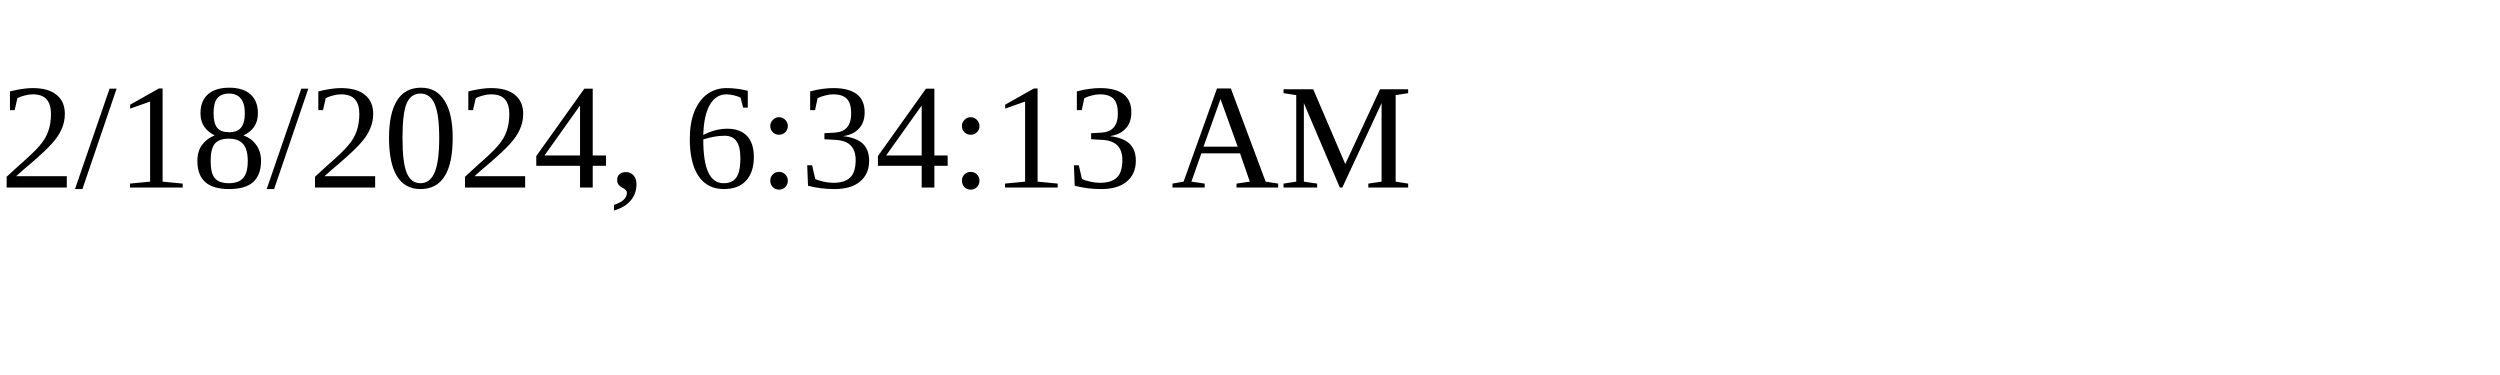
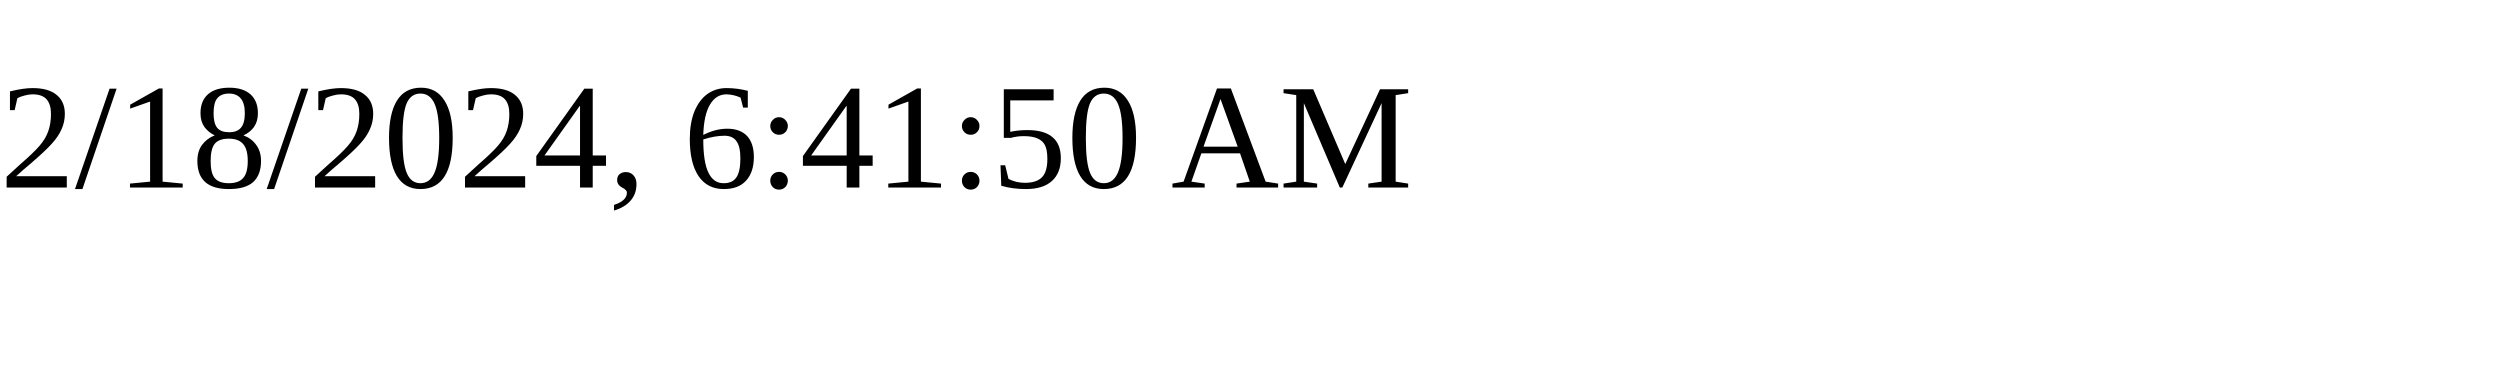
<svg xmlns="http://www.w3.org/2000/svg" height="30" width="200">
-   <text x="0" y="15">2/18/2024, 6:34:13 AM</text>
+   <text x="0" y="15">2/18/2024, 6:41:50 AM</text>
</svg>
